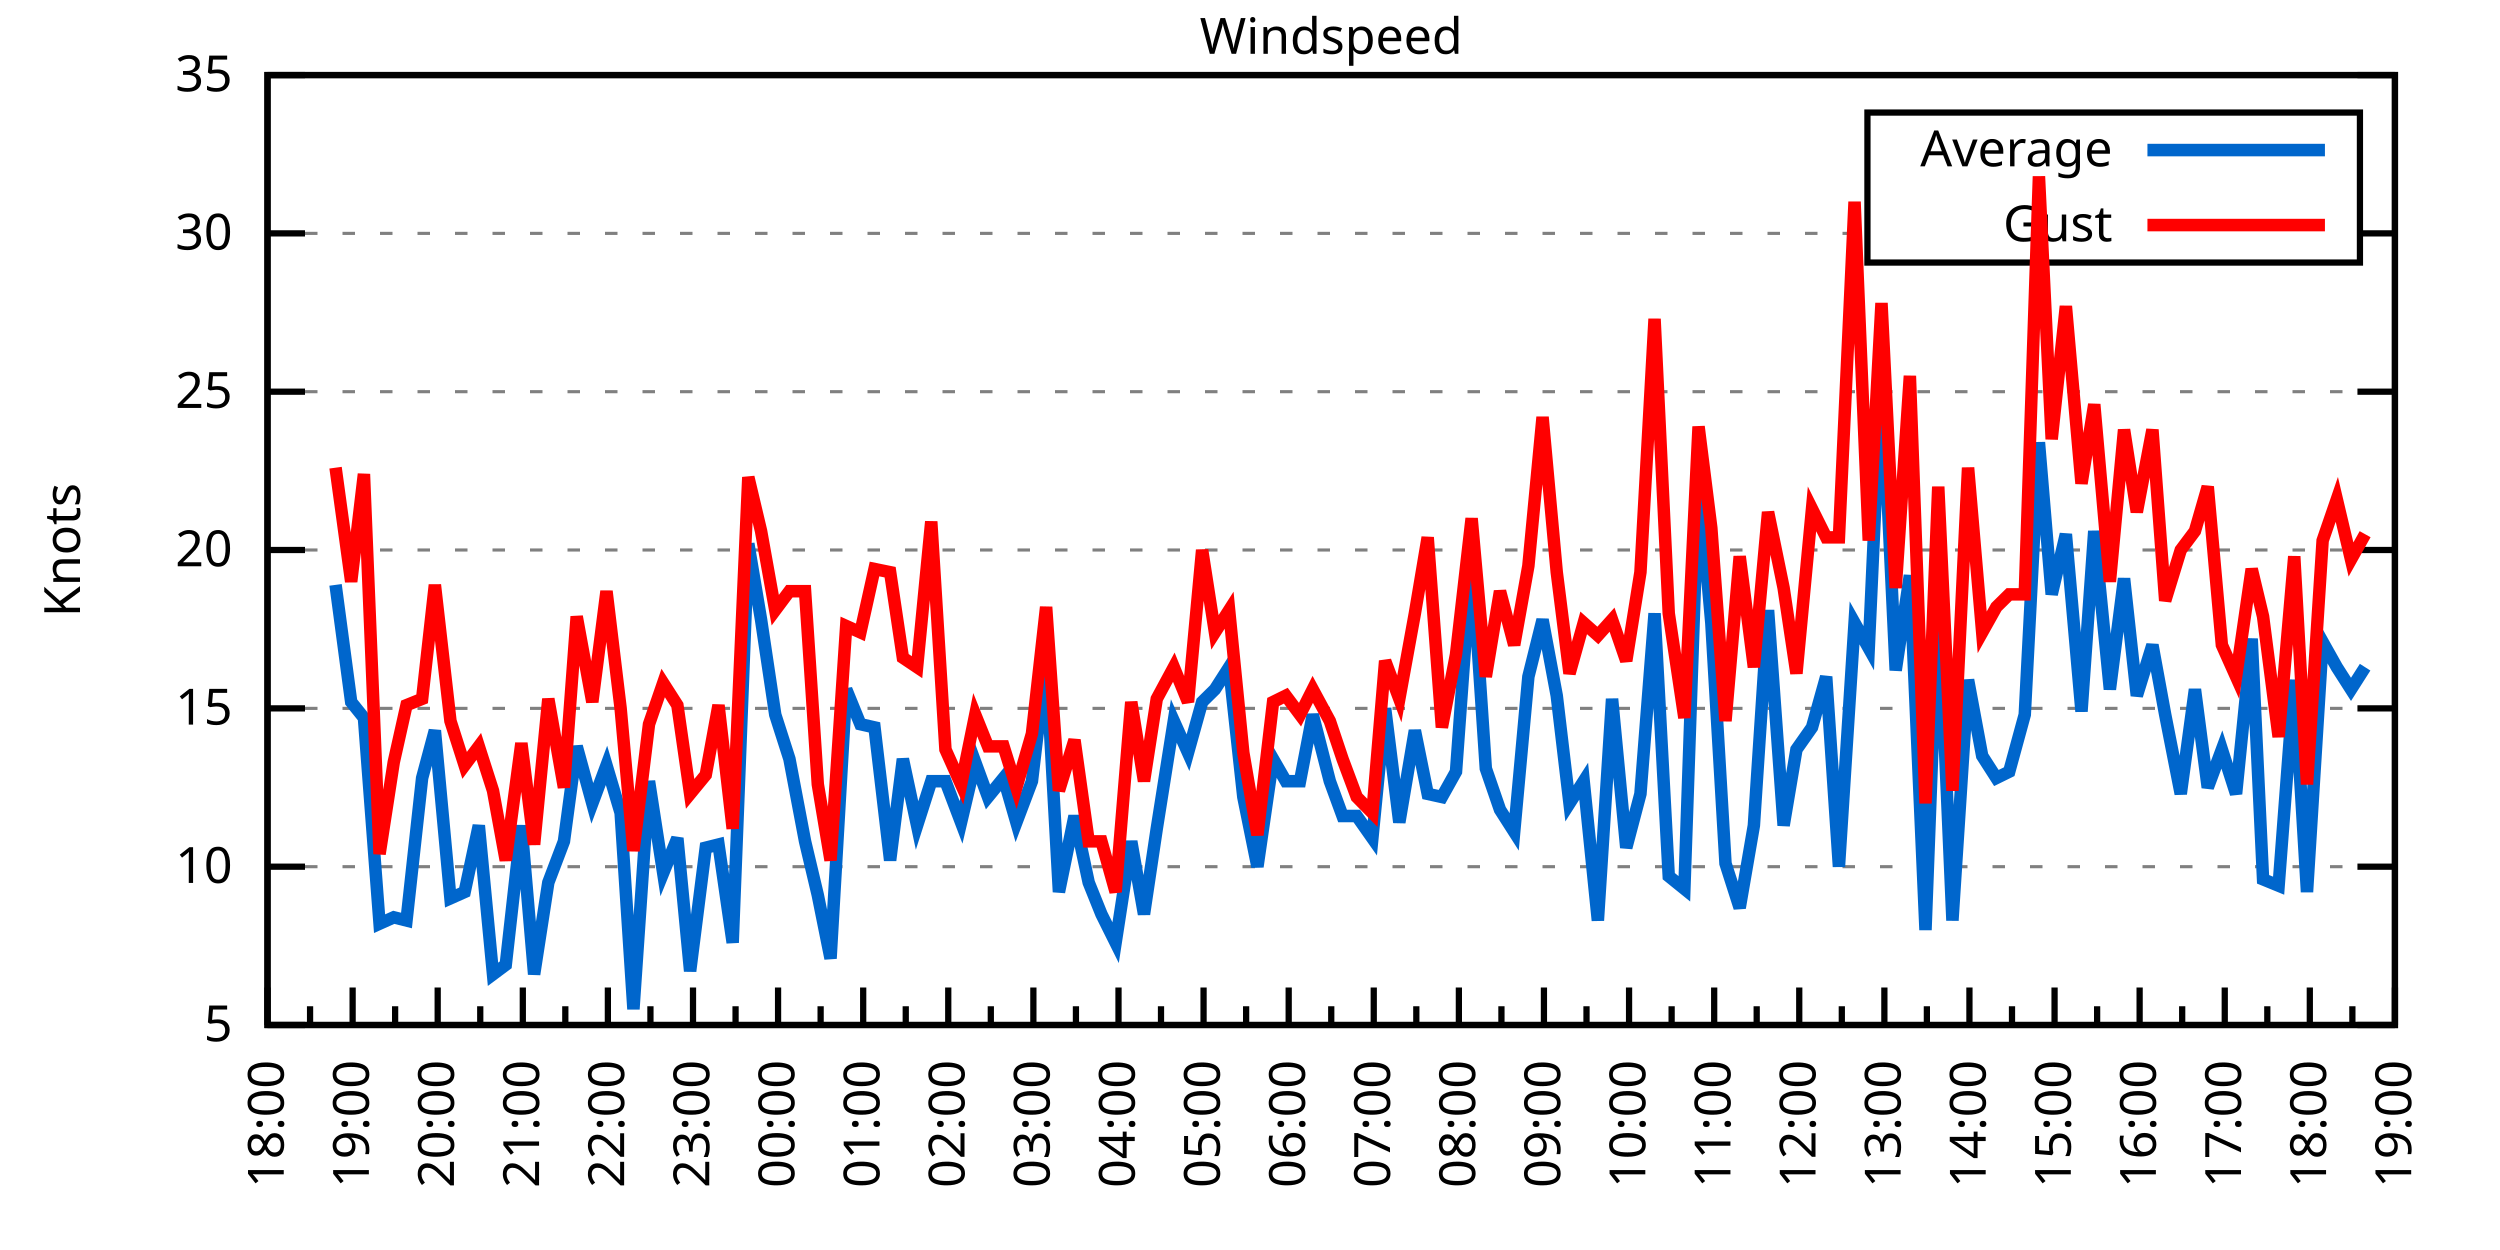
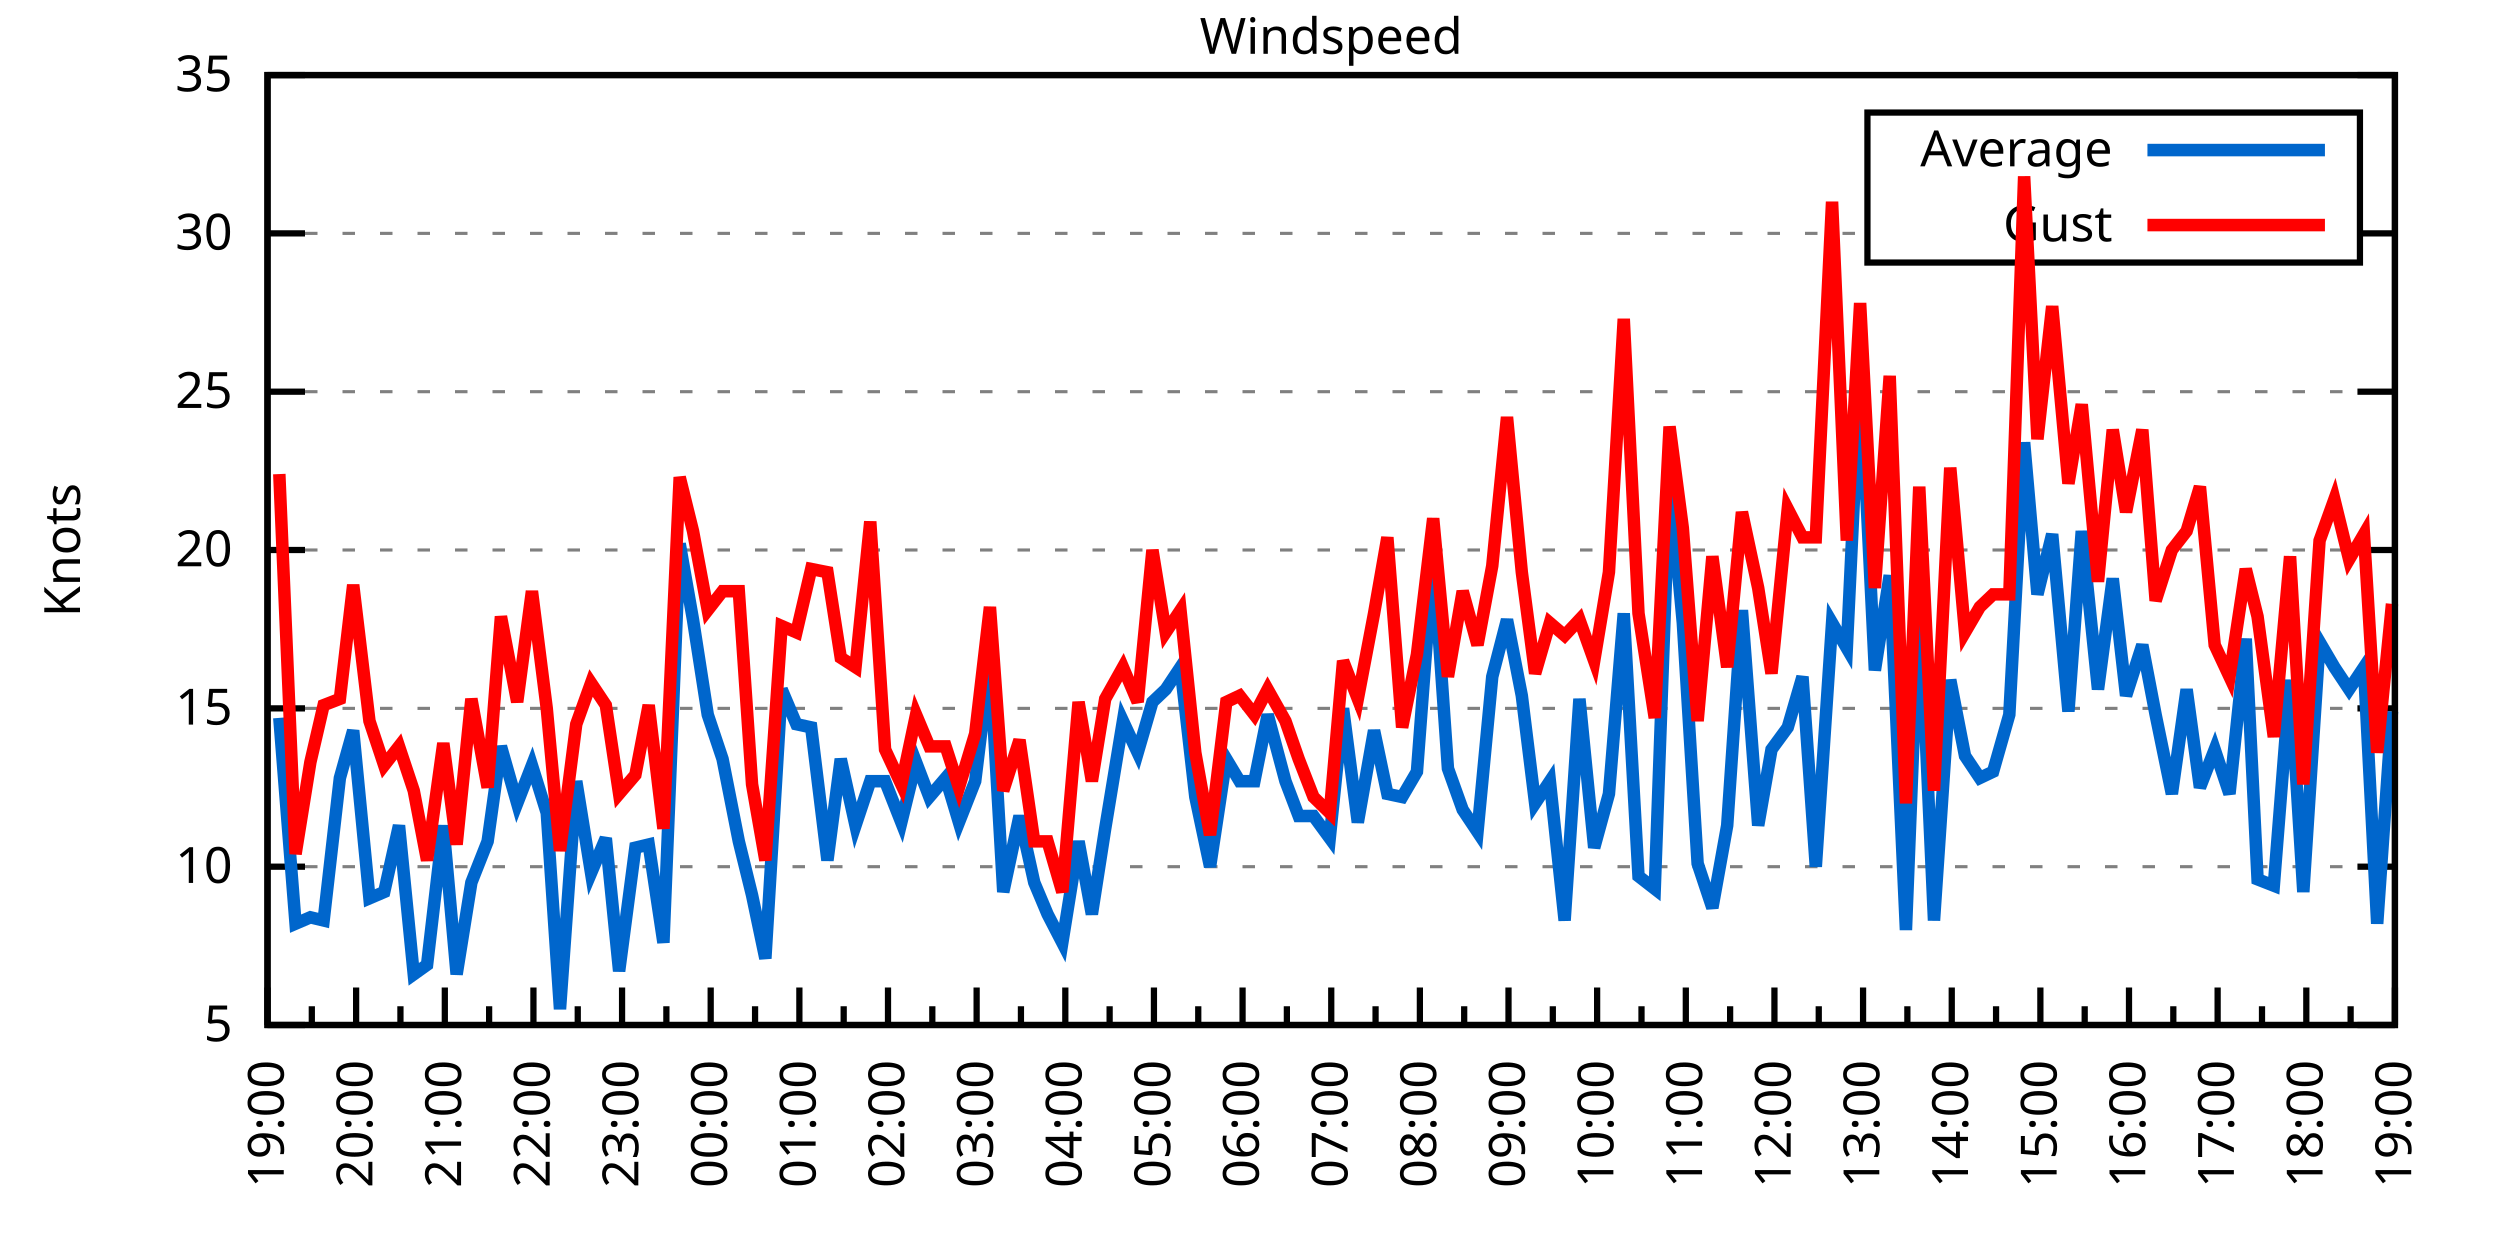
<svg xmlns="http://www.w3.org/2000/svg" xmlns:xlink="http://www.w3.org/1999/xlink" width="400" height="200" viewBox="0 0 400 200">
  <g id="gnuplot_canvas">
    <rect x="0" y="0" width="400" height="200" fill="none" />
    <defs>
      <circle id="gpDot" r="0.5" stroke-width="0.5" stroke="currentColor" />
      <path id="gpPt0" stroke-width="0.333" stroke="currentColor" d="M-1,0 h2 M0,-1 v2" />
      <path id="gpPt1" stroke-width="0.333" stroke="currentColor" d="M-1,-1 L1,1 M1,-1 L-1,1" />
      <path id="gpPt2" stroke-width="0.333" stroke="currentColor" d="M-1,0 L1,0 M0,-1 L0,1 M-1,-1 L1,1 M-1,1 L1,-1" />
      <rect id="gpPt3" stroke-width="0.333" stroke="currentColor" x="-1" y="-1" width="2" height="2" />
      <rect id="gpPt4" stroke-width="0.333" stroke="currentColor" fill="currentColor" x="-1" y="-1" width="2" height="2" />
      <circle id="gpPt5" stroke-width="0.333" stroke="currentColor" cx="0" cy="0" r="1" />
      <use xlink:href="#gpPt5" id="gpPt6" fill="currentColor" stroke="none" />
      <path id="gpPt7" stroke-width="0.333" stroke="currentColor" d="M0,-1.33 L-1.33,0.67 L1.33,0.67 z" />
      <use xlink:href="#gpPt7" id="gpPt8" fill="currentColor" stroke="none" />
      <use xlink:href="#gpPt7" id="gpPt9" stroke="currentColor" transform="rotate(180)" />
      <use xlink:href="#gpPt9" id="gpPt10" fill="currentColor" stroke="none" />
      <use xlink:href="#gpPt3" id="gpPt11" stroke="currentColor" transform="rotate(45)" />
      <use xlink:href="#gpPt11" id="gpPt12" fill="currentColor" stroke="none" />
      <path id="gpPt13" stroke-width="0.333" stroke="currentColor" d="M0,1.330 L1.265,0.411 L0.782,-1.067 L-0.782,-1.076 L-1.265,0.411 z" />
      <use xlink:href="#gpPt13" id="gpPt14" fill="currentColor" stroke="none" />
      <filter id="textbox" filterUnits="objectBoundingBox" x="0" y="0" height="1" width="1">
        <feFlood flood-color="white" flood-opacity="1" result="bgnd" />
        <feComposite in="SourceGraphic" in2="bgnd" operator="atop" />
      </filter>
      <filter id="greybox" filterUnits="objectBoundingBox" x="0" y="0" height="1" width="1">
        <feFlood flood-color="lightgrey" flood-opacity="1" result="grey" />
        <feComposite in="SourceGraphic" in2="grey" operator="atop" />
      </filter>
    </defs>
    <g fill="none" color="white" stroke="currentColor" stroke-width="1.00" stroke-linecap="butt" stroke-linejoin="miter">
</g>
    <g fill="none" color="black" stroke="currentColor" stroke-width="1.00" stroke-linecap="butt" stroke-linejoin="miter">
      <g stroke="none" shape-rendering="crispEdges">
        <polygon fill="rgb(255, 255, 255)" points="42.80,164.00 383.18,164.00 383.18,12.02 42.80,12.02 " />
      </g>
    </g>
    <g fill="none" color="black" stroke="currentColor" stroke-width="1.00" stroke-linecap="butt" stroke-linejoin="miter">
</g>
    <g fill="none" color="black" stroke="black" stroke-width="0.50" stroke-linecap="butt" stroke-linejoin="miter">
</g>
    <g fill="none" color="gray" stroke="currentColor" stroke-width="0.50" stroke-linecap="butt" stroke-linejoin="miter">
      <path stroke="gray" stroke-dasharray="2,4" class="gridline" d="M42.80,164.00 L383.19,164.00  " />
    </g>
    <g fill="none" color="gray" stroke="gray" stroke-width="1.00" stroke-linecap="butt" stroke-linejoin="miter">
</g>
    <g fill="none" color="black" stroke="currentColor" stroke-width="1.00" stroke-linecap="butt" stroke-linejoin="miter">
      <path stroke="black" d="M42.80,164.00 L48.80,164.00 M383.19,164.00 L377.19,164.00  " />
      <g transform="translate(37.20,166.60)" stroke="none" fill="black" font-family="Sans" font-size="8.00" text-anchor="end">
        <text>
          <tspan font-family="Sans"> 5</tspan>
        </text>
      </g>
    </g>
    <g fill="none" color="black" stroke="currentColor" stroke-width="1.00" stroke-linecap="butt" stroke-linejoin="miter">
</g>
    <g fill="none" color="black" stroke="black" stroke-width="0.50" stroke-linecap="butt" stroke-linejoin="miter">
</g>
    <g fill="none" color="gray" stroke="currentColor" stroke-width="0.50" stroke-linecap="butt" stroke-linejoin="miter">
      <path stroke="gray" stroke-dasharray="2,4" class="gridline" d="M42.80,138.67 L383.19,138.67  " />
    </g>
    <g fill="none" color="gray" stroke="gray" stroke-width="1.00" stroke-linecap="butt" stroke-linejoin="miter">
</g>
    <g fill="none" color="black" stroke="currentColor" stroke-width="1.00" stroke-linecap="butt" stroke-linejoin="miter">
      <path stroke="black" d="M42.80,138.67 L48.80,138.67 M383.19,138.67 L377.19,138.67  " />
      <g transform="translate(37.20,141.27)" stroke="none" fill="black" font-family="Sans" font-size="8.00" text-anchor="end">
        <text>
          <tspan font-family="Sans"> 10</tspan>
        </text>
      </g>
    </g>
    <g fill="none" color="black" stroke="currentColor" stroke-width="1.00" stroke-linecap="butt" stroke-linejoin="miter">
</g>
    <g fill="none" color="black" stroke="black" stroke-width="0.50" stroke-linecap="butt" stroke-linejoin="miter">
</g>
    <g fill="none" color="gray" stroke="currentColor" stroke-width="0.50" stroke-linecap="butt" stroke-linejoin="miter">
      <path stroke="gray" stroke-dasharray="2,4" class="gridline" d="M42.80,113.34 L383.19,113.34  " />
    </g>
    <g fill="none" color="gray" stroke="gray" stroke-width="1.00" stroke-linecap="butt" stroke-linejoin="miter">
</g>
    <g fill="none" color="black" stroke="currentColor" stroke-width="1.00" stroke-linecap="butt" stroke-linejoin="miter">
      <path stroke="black" d="M42.80,113.34 L48.80,113.34 M383.19,113.34 L377.19,113.34  " />
      <g transform="translate(37.20,115.94)" stroke="none" fill="black" font-family="Sans" font-size="8.00" text-anchor="end">
        <text>
          <tspan font-family="Sans"> 15</tspan>
        </text>
      </g>
    </g>
    <g fill="none" color="black" stroke="currentColor" stroke-width="1.00" stroke-linecap="butt" stroke-linejoin="miter">
</g>
    <g fill="none" color="black" stroke="black" stroke-width="0.50" stroke-linecap="butt" stroke-linejoin="miter">
</g>
    <g fill="none" color="gray" stroke="currentColor" stroke-width="0.50" stroke-linecap="butt" stroke-linejoin="miter">
      <path stroke="gray" stroke-dasharray="2,4" class="gridline" d="M42.80,88.00 L383.19,88.00  " />
    </g>
    <g fill="none" color="gray" stroke="gray" stroke-width="1.00" stroke-linecap="butt" stroke-linejoin="miter">
</g>
    <g fill="none" color="black" stroke="currentColor" stroke-width="1.00" stroke-linecap="butt" stroke-linejoin="miter">
      <path stroke="black" d="M42.80,88.00 L48.80,88.00 M383.19,88.00 L377.19,88.00  " />
      <g transform="translate(37.20,90.60)" stroke="none" fill="black" font-family="Sans" font-size="8.00" text-anchor="end">
        <text>
          <tspan font-family="Sans"> 20</tspan>
        </text>
      </g>
    </g>
    <g fill="none" color="black" stroke="currentColor" stroke-width="1.00" stroke-linecap="butt" stroke-linejoin="miter">
</g>
    <g fill="none" color="black" stroke="black" stroke-width="0.50" stroke-linecap="butt" stroke-linejoin="miter">
</g>
    <g fill="none" color="gray" stroke="currentColor" stroke-width="0.50" stroke-linecap="butt" stroke-linejoin="miter">
      <path stroke="gray" stroke-dasharray="2,4" class="gridline" d="M42.80,62.67 L383.19,62.67  " />
    </g>
    <g fill="none" color="gray" stroke="gray" stroke-width="1.00" stroke-linecap="butt" stroke-linejoin="miter">
</g>
    <g fill="none" color="black" stroke="currentColor" stroke-width="1.00" stroke-linecap="butt" stroke-linejoin="miter">
      <path stroke="black" d="M42.80,62.67 L48.80,62.67 M383.19,62.67 L377.19,62.67  " />
      <g transform="translate(37.20,65.27)" stroke="none" fill="black" font-family="Sans" font-size="8.00" text-anchor="end">
        <text>
          <tspan font-family="Sans"> 25</tspan>
        </text>
      </g>
    </g>
    <g fill="none" color="black" stroke="currentColor" stroke-width="1.00" stroke-linecap="butt" stroke-linejoin="miter">
</g>
    <g fill="none" color="black" stroke="black" stroke-width="0.50" stroke-linecap="butt" stroke-linejoin="miter">
</g>
    <g fill="none" color="gray" stroke="currentColor" stroke-width="0.50" stroke-linecap="butt" stroke-linejoin="miter">
      <path stroke="gray" stroke-dasharray="2,4" class="gridline" d="M42.80,37.34 L298.79,37.34 M377.59,37.34 L383.19,37.34  " />
    </g>
    <g fill="none" color="gray" stroke="gray" stroke-width="1.00" stroke-linecap="butt" stroke-linejoin="miter">
</g>
    <g fill="none" color="black" stroke="currentColor" stroke-width="1.00" stroke-linecap="butt" stroke-linejoin="miter">
      <path stroke="black" d="M42.80,37.34 L48.80,37.34 M383.19,37.34 L377.19,37.34  " />
      <g transform="translate(37.20,39.94)" stroke="none" fill="black" font-family="Sans" font-size="8.00" text-anchor="end">
        <text>
          <tspan font-family="Sans"> 30</tspan>
        </text>
      </g>
    </g>
    <g fill="none" color="black" stroke="currentColor" stroke-width="1.00" stroke-linecap="butt" stroke-linejoin="miter">
</g>
    <g fill="none" color="black" stroke="black" stroke-width="0.50" stroke-linecap="butt" stroke-linejoin="miter">
</g>
    <g fill="none" color="gray" stroke="currentColor" stroke-width="0.50" stroke-linecap="butt" stroke-linejoin="miter">
      <path stroke="gray" stroke-dasharray="2,4" class="gridline" d="M42.80,12.01 L383.19,12.01  " />
    </g>
    <g fill="none" color="gray" stroke="gray" stroke-width="1.00" stroke-linecap="butt" stroke-linejoin="miter">
</g>
    <g fill="none" color="black" stroke="currentColor" stroke-width="1.00" stroke-linecap="butt" stroke-linejoin="miter">
      <path stroke="black" d="M42.80,12.01 L48.80,12.01 M383.19,12.01 L377.19,12.01  " />
      <g transform="translate(37.20,14.61)" stroke="none" fill="black" font-family="Sans" font-size="8.00" text-anchor="end">
        <text>
          <tspan font-family="Sans"> 35</tspan>
        </text>
      </g>
    </g>
    <g fill="none" color="black" stroke="currentColor" stroke-width="1.00" stroke-linecap="butt" stroke-linejoin="miter">
      <path stroke="black" d="M42.80,164.00 L42.80,158.00  " />
      <g transform="translate(45.40,169.60) rotate(270)" stroke="none" fill="black" font-family="Sans" font-size="8.00" text-anchor="end">
        <text>
+           <tspan font-family="Sans">19:00</tspan>
+         </text>
+       </g>
+     </g>
+     <g fill="none" color="black" stroke="currentColor" stroke-width="1.00" stroke-linecap="butt" stroke-linejoin="miter">
+       <path stroke="black" d="M49.89,164.00 L49.89,161.00 M56.98,164.00 L56.98,158.00  " />
+       <g transform="translate(59.58,169.60) rotate(270)" stroke="none" fill="black" font-family="Sans" font-size="8.00" text-anchor="end">
+         <text>
+           <tspan font-family="Sans">20:00</tspan>
+         </text>
+       </g>
+     </g>
+     <g fill="none" color="black" stroke="currentColor" stroke-width="1.00" stroke-linecap="butt" stroke-linejoin="miter">
+       <path stroke="black" d="M64.07,164.00 L64.07,161.00 M71.17,164.00 L71.17,158.00  " />
+       <g transform="translate(73.77,169.60) rotate(270)" stroke="none" fill="black" font-family="Sans" font-size="8.00" text-anchor="end">
+         <text>
+           <tspan font-family="Sans">21:00</tspan>
+         </text>
+       </g>
+     </g>
+     <g fill="none" color="black" stroke="currentColor" stroke-width="1.00" stroke-linecap="butt" stroke-linejoin="miter">
+       <path stroke="black" d="M78.26,164.00 L78.26,161.00 M85.35,164.00 L85.35,158.00  " />
+       <g transform="translate(87.95,169.60) rotate(270)" stroke="none" fill="black" font-family="Sans" font-size="8.00" text-anchor="end">
+         <text>
+           <tspan font-family="Sans">22:00</tspan>
+         </text>
+       </g>
+     </g>
+     <g fill="none" color="black" stroke="currentColor" stroke-width="1.00" stroke-linecap="butt" stroke-linejoin="miter">
+       <path stroke="black" d="M92.44,164.00 L92.44,161.00 M99.53,164.00 L99.53,158.00  " />
+       <g transform="translate(102.13,169.60) rotate(270)" stroke="none" fill="black" font-family="Sans" font-size="8.00" text-anchor="end">
+         <text>
+           <tspan font-family="Sans">23:00</tspan>
+         </text>
+       </g>
+     </g>
+     <g fill="none" color="black" stroke="currentColor" stroke-width="1.00" stroke-linecap="butt" stroke-linejoin="miter">
+       <path stroke="black" d="M106.62,164.00 L106.62,161.00 M113.71,164.00 L113.71,158.00  " />
+       <g transform="translate(116.31,169.60) rotate(270)" stroke="none" fill="black" font-family="Sans" font-size="8.00" text-anchor="end">
+         <text>
+           <tspan font-family="Sans">00:00</tspan>
+         </text>
+       </g>
+     </g>
+     <g fill="none" color="black" stroke="currentColor" stroke-width="1.00" stroke-linecap="butt" stroke-linejoin="miter">
+       <path stroke="black" d="M120.81,164.00 L120.81,161.00 M127.90,164.00 L127.90,158.00  " />
+       <g transform="translate(130.50,169.60) rotate(270)" stroke="none" fill="black" font-family="Sans" font-size="8.00" text-anchor="end">
+         <text>
+           <tspan font-family="Sans">01:00</tspan>
+         </text>
+       </g>
+     </g>
+     <g fill="none" color="black" stroke="currentColor" stroke-width="1.00" stroke-linecap="butt" stroke-linejoin="miter">
+       <path stroke="black" d="M134.99,164.00 L134.99,161.00 M142.08,164.00 L142.08,158.00  " />
+       <g transform="translate(144.68,169.60) rotate(270)" stroke="none" fill="black" font-family="Sans" font-size="8.00" text-anchor="end">
+         <text>
+           <tspan font-family="Sans">02:00</tspan>
+         </text>
+       </g>
+     </g>
+     <g fill="none" color="black" stroke="currentColor" stroke-width="1.00" stroke-linecap="butt" stroke-linejoin="miter">
+       <path stroke="black" d="M149.17,164.00 L149.17,161.00 M156.26,164.00 L156.26,158.00  " />
+       <g transform="translate(158.86,169.60) rotate(270)" stroke="none" fill="black" font-family="Sans" font-size="8.00" text-anchor="end">
+         <text>
+           <tspan font-family="Sans">03:00</tspan>
+         </text>
+       </g>
+     </g>
+     <g fill="none" color="black" stroke="currentColor" stroke-width="1.00" stroke-linecap="butt" stroke-linejoin="miter">
+       <path stroke="black" d="M163.35,164.00 L163.35,161.00 M170.45,164.00 L170.45,158.00  " />
+       <g transform="translate(173.05,169.60) rotate(270)" stroke="none" fill="black" font-family="Sans" font-size="8.00" text-anchor="end">
+         <text>
+           <tspan font-family="Sans">04:00</tspan>
+         </text>
+       </g>
+     </g>
+     <g fill="none" color="black" stroke="currentColor" stroke-width="1.00" stroke-linecap="butt" stroke-linejoin="miter">
+       <path stroke="black" d="M177.54,164.00 L177.54,161.00 M184.63,164.00 L184.63,158.00  " />
+       <g transform="translate(187.23,169.60) rotate(270)" stroke="none" fill="black" font-family="Sans" font-size="8.00" text-anchor="end">
+         <text>
+           <tspan font-family="Sans">05:00</tspan>
+         </text>
+       </g>
+     </g>
+     <g fill="none" color="black" stroke="currentColor" stroke-width="1.00" stroke-linecap="butt" stroke-linejoin="miter">
+       <path stroke="black" d="M191.72,164.00 L191.72,161.00 M198.81,164.00 L198.81,158.00  " />
+       <g transform="translate(201.41,169.60) rotate(270)" stroke="none" fill="black" font-family="Sans" font-size="8.00" text-anchor="end">
+         <text>
+           <tspan font-family="Sans">06:00</tspan>
+         </text>
+       </g>
+     </g>
+     <g fill="none" color="black" stroke="currentColor" stroke-width="1.00" stroke-linecap="butt" stroke-linejoin="miter">
+       <path stroke="black" d="M205.90,164.00 L205.90,161.00 M213.00,164.00 L213.00,158.00  " />
+       <g transform="translate(215.60,169.60) rotate(270)" stroke="none" fill="black" font-family="Sans" font-size="8.00" text-anchor="end">
+         <text>
+           <tspan font-family="Sans">07:00</tspan>
+         </text>
+       </g>
+     </g>
+     <g fill="none" color="black" stroke="currentColor" stroke-width="1.00" stroke-linecap="butt" stroke-linejoin="miter">
+       <path stroke="black" d="M220.09,164.00 L220.09,161.00 M227.18,164.00 L227.18,158.00  " />
+       <g transform="translate(229.78,169.60) rotate(270)" stroke="none" fill="black" font-family="Sans" font-size="8.00" text-anchor="end">
+         <text>
+           <tspan font-family="Sans">08:00</tspan>
+         </text>
+       </g>
+     </g>
+     <g fill="none" color="black" stroke="currentColor" stroke-width="1.00" stroke-linecap="butt" stroke-linejoin="miter">
+       <path stroke="black" d="M234.27,164.00 L234.27,161.00 M241.36,164.00 L241.36,158.00  " />
+       <g transform="translate(243.96,169.60) rotate(270)" stroke="none" fill="black" font-family="Sans" font-size="8.00" text-anchor="end">
+         <text>
+           <tspan font-family="Sans">09:00</tspan>
+         </text>
+       </g>
+     </g>
+     <g fill="none" color="black" stroke="currentColor" stroke-width="1.00" stroke-linecap="butt" stroke-linejoin="miter">
+       <path stroke="black" d="M248.45,164.00 L248.45,161.00 M255.54,164.00 L255.54,158.00  " />
+       <g transform="translate(258.14,169.60) rotate(270)" stroke="none" fill="black" font-family="Sans" font-size="8.00" text-anchor="end">
+         <text>
+           <tspan font-family="Sans">10:00</tspan>
+         </text>
+       </g>
+     </g>
+     <g fill="none" color="black" stroke="currentColor" stroke-width="1.00" stroke-linecap="butt" stroke-linejoin="miter">
+       <path stroke="black" d="M262.64,164.00 L262.64,161.00 M269.73,164.00 L269.73,158.00  " />
+       <g transform="translate(272.33,169.60) rotate(270)" stroke="none" fill="black" font-family="Sans" font-size="8.00" text-anchor="end">
+         <text>
+           <tspan font-family="Sans">11:00</tspan>
+         </text>
+       </g>
+     </g>
+     <g fill="none" color="black" stroke="currentColor" stroke-width="1.00" stroke-linecap="butt" stroke-linejoin="miter">
+       <path stroke="black" d="M276.82,164.00 L276.82,161.00 M283.91,164.00 L283.91,158.00  " />
+       <g transform="translate(286.51,169.60) rotate(270)" stroke="none" fill="black" font-family="Sans" font-size="8.00" text-anchor="end">
+         <text>
+           <tspan font-family="Sans">12:00</tspan>
+         </text>
+       </g>
+     </g>
+     <g fill="none" color="black" stroke="currentColor" stroke-width="1.00" stroke-linecap="butt" stroke-linejoin="miter">
+       <path stroke="black" d="M291.00,164.00 L291.00,161.00 M298.09,164.00 L298.09,158.00  " />
+       <g transform="translate(300.69,169.60) rotate(270)" stroke="none" fill="black" font-family="Sans" font-size="8.00" text-anchor="end">
+         <text>
+           <tspan font-family="Sans">13:00</tspan>
+         </text>
+       </g>
+     </g>
+     <g fill="none" color="black" stroke="currentColor" stroke-width="1.00" stroke-linecap="butt" stroke-linejoin="miter">
+       <path stroke="black" d="M305.18,164.00 L305.18,161.00 M312.28,164.00 L312.28,158.00  " />
+       <g transform="translate(314.88,169.60) rotate(270)" stroke="none" fill="black" font-family="Sans" font-size="8.00" text-anchor="end">
+         <text>
+           <tspan font-family="Sans">14:00</tspan>
+         </text>
+       </g>
+     </g>
+     <g fill="none" color="black" stroke="currentColor" stroke-width="1.00" stroke-linecap="butt" stroke-linejoin="miter">
+       <path stroke="black" d="M319.37,164.00 L319.37,161.00 M326.46,164.00 L326.46,158.00  " />
+       <g transform="translate(329.06,169.60) rotate(270)" stroke="none" fill="black" font-family="Sans" font-size="8.00" text-anchor="end">
+         <text>
+           <tspan font-family="Sans">15:00</tspan>
+         </text>
+       </g>
+     </g>
+     <g fill="none" color="black" stroke="currentColor" stroke-width="1.00" stroke-linecap="butt" stroke-linejoin="miter">
+       <path stroke="black" d="M333.55,164.00 L333.55,161.00 M340.64,164.00 L340.64,158.00  " />
+       <g transform="translate(343.24,169.60) rotate(270)" stroke="none" fill="black" font-family="Sans" font-size="8.00" text-anchor="end">
+         <text>
+           <tspan font-family="Sans">16:00</tspan>
+         </text>
+       </g>
+     </g>
+     <g fill="none" color="black" stroke="currentColor" stroke-width="1.00" stroke-linecap="butt" stroke-linejoin="miter">
+       <path stroke="black" d="M347.73,164.00 L347.73,161.00 M354.82,164.00 L354.82,158.00  " />
+       <g transform="translate(357.42,169.60) rotate(270)" stroke="none" fill="black" font-family="Sans" font-size="8.00" text-anchor="end">
+         <text>
+           <tspan font-family="Sans">17:00</tspan>
+         </text>
+       </g>
+     </g>
+     <g fill="none" color="black" stroke="currentColor" stroke-width="1.00" stroke-linecap="butt" stroke-linejoin="miter">
+       <path stroke="black" d="M361.92,164.00 L361.92,161.00 M369.01,164.00 L369.01,158.00  " />
+       <g transform="translate(371.61,169.60) rotate(270)" stroke="none" fill="black" font-family="Sans" font-size="8.00" text-anchor="end">
+         <text>
          <tspan font-family="Sans">18:00</tspan>
        </text>
      </g>
    </g>
    <g fill="none" color="black" stroke="currentColor" stroke-width="1.00" stroke-linecap="butt" stroke-linejoin="miter">
-       <path stroke="black" d="M49.61,164.00 L49.61,161.00 M56.42,164.00 L56.42,158.00  " />
-       <g transform="translate(59.02,169.60) rotate(270)" stroke="none" fill="black" font-family="Sans" font-size="8.00" text-anchor="end">
-         <text>
-           <tspan font-family="Sans">19:00</tspan>
-         </text>
-       </g>
-     </g>
-     <g fill="none" color="black" stroke="currentColor" stroke-width="1.00" stroke-linecap="butt" stroke-linejoin="miter">
-       <path stroke="black" d="M63.22,164.00 L63.22,161.00 M70.03,164.00 L70.03,158.00  " />
-       <g transform="translate(72.63,169.60) rotate(270)" stroke="none" fill="black" font-family="Sans" font-size="8.00" text-anchor="end">
-         <text>
-           <tspan font-family="Sans">20:00</tspan>
-         </text>
-       </g>
-     </g>
-     <g fill="none" color="black" stroke="currentColor" stroke-width="1.00" stroke-linecap="butt" stroke-linejoin="miter">
-       <path stroke="black" d="M76.84,164.00 L76.84,161.00 M83.65,164.00 L83.65,158.00  " />
-       <g transform="translate(86.25,169.60) rotate(270)" stroke="none" fill="black" font-family="Sans" font-size="8.00" text-anchor="end">
-         <text>
-           <tspan font-family="Sans">21:00</tspan>
-         </text>
-       </g>
-     </g>
-     <g fill="none" color="black" stroke="currentColor" stroke-width="1.00" stroke-linecap="butt" stroke-linejoin="miter">
-       <path stroke="black" d="M90.45,164.00 L90.45,161.00 M97.26,164.00 L97.26,158.00  " />
-       <g transform="translate(99.86,169.60) rotate(270)" stroke="none" fill="black" font-family="Sans" font-size="8.00" text-anchor="end">
-         <text>
-           <tspan font-family="Sans">22:00</tspan>
-         </text>
-       </g>
-     </g>
-     <g fill="none" color="black" stroke="currentColor" stroke-width="1.00" stroke-linecap="butt" stroke-linejoin="miter">
-       <path stroke="black" d="M104.07,164.00 L104.07,161.00 M110.88,164.00 L110.88,158.00  " />
-       <g transform="translate(113.48,169.60) rotate(270)" stroke="none" fill="black" font-family="Sans" font-size="8.00" text-anchor="end">
-         <text>
-           <tspan font-family="Sans">23:00</tspan>
-         </text>
-       </g>
-     </g>
-     <g fill="none" color="black" stroke="currentColor" stroke-width="1.00" stroke-linecap="butt" stroke-linejoin="miter">
-       <path stroke="black" d="M117.69,164.00 L117.69,161.00 M124.49,164.00 L124.49,158.00  " />
-       <g transform="translate(127.09,169.60) rotate(270)" stroke="none" fill="black" font-family="Sans" font-size="8.00" text-anchor="end">
-         <text>
-           <tspan font-family="Sans">00:00</tspan>
-         </text>
-       </g>
-     </g>
-     <g fill="none" color="black" stroke="currentColor" stroke-width="1.00" stroke-linecap="butt" stroke-linejoin="miter">
-       <path stroke="black" d="M131.30,164.00 L131.30,161.00 M138.11,164.00 L138.11,158.00  " />
-       <g transform="translate(140.71,169.60) rotate(270)" stroke="none" fill="black" font-family="Sans" font-size="8.00" text-anchor="end">
-         <text>
-           <tspan font-family="Sans">01:00</tspan>
-         </text>
-       </g>
-     </g>
-     <g fill="none" color="black" stroke="currentColor" stroke-width="1.00" stroke-linecap="butt" stroke-linejoin="miter">
-       <path stroke="black" d="M144.92,164.00 L144.92,161.00 M151.72,164.00 L151.72,158.00  " />
-       <g transform="translate(154.32,169.60) rotate(270)" stroke="none" fill="black" font-family="Sans" font-size="8.00" text-anchor="end">
-         <text>
-           <tspan font-family="Sans">02:00</tspan>
-         </text>
-       </g>
-     </g>
-     <g fill="none" color="black" stroke="currentColor" stroke-width="1.00" stroke-linecap="butt" stroke-linejoin="miter">
-       <path stroke="black" d="M158.53,164.00 L158.53,161.00 M165.34,164.00 L165.34,158.00  " />
-       <g transform="translate(167.94,169.60) rotate(270)" stroke="none" fill="black" font-family="Sans" font-size="8.00" text-anchor="end">
-         <text>
-           <tspan font-family="Sans">03:00</tspan>
-         </text>
-       </g>
-     </g>
-     <g fill="none" color="black" stroke="currentColor" stroke-width="1.00" stroke-linecap="butt" stroke-linejoin="miter">
-       <path stroke="black" d="M172.15,164.00 L172.15,161.00 M178.96,164.00 L178.96,158.00  " />
-       <g transform="translate(181.56,169.60) rotate(270)" stroke="none" fill="black" font-family="Sans" font-size="8.00" text-anchor="end">
-         <text>
-           <tspan font-family="Sans">04:00</tspan>
-         </text>
-       </g>
-     </g>
-     <g fill="none" color="black" stroke="currentColor" stroke-width="1.00" stroke-linecap="butt" stroke-linejoin="miter">
-       <path stroke="black" d="M185.76,164.00 L185.76,161.00 M192.57,164.00 L192.57,158.00  " />
-       <g transform="translate(195.17,169.60) rotate(270)" stroke="none" fill="black" font-family="Sans" font-size="8.00" text-anchor="end">
-         <text>
-           <tspan font-family="Sans">05:00</tspan>
-         </text>
-       </g>
-     </g>
-     <g fill="none" color="black" stroke="currentColor" stroke-width="1.00" stroke-linecap="butt" stroke-linejoin="miter">
-       <path stroke="black" d="M199.38,164.00 L199.38,161.00 M206.19,164.00 L206.19,158.00  " />
-       <g transform="translate(208.79,169.60) rotate(270)" stroke="none" fill="black" font-family="Sans" font-size="8.00" text-anchor="end">
-         <text>
-           <tspan font-family="Sans">06:00</tspan>
-         </text>
-       </g>
-     </g>
-     <g fill="none" color="black" stroke="currentColor" stroke-width="1.00" stroke-linecap="butt" stroke-linejoin="miter">
-       <path stroke="black" d="M213.00,164.00 L213.00,161.00 M219.80,164.00 L219.80,158.00  " />
-       <g transform="translate(222.40,169.60) rotate(270)" stroke="none" fill="black" font-family="Sans" font-size="8.00" text-anchor="end">
-         <text>
-           <tspan font-family="Sans">07:00</tspan>
-         </text>
-       </g>
-     </g>
-     <g fill="none" color="black" stroke="currentColor" stroke-width="1.00" stroke-linecap="butt" stroke-linejoin="miter">
-       <path stroke="black" d="M226.61,164.00 L226.61,161.00 M233.42,164.00 L233.42,158.00  " />
-       <g transform="translate(236.02,169.60) rotate(270)" stroke="none" fill="black" font-family="Sans" font-size="8.00" text-anchor="end">
-         <text>
-           <tspan font-family="Sans">08:00</tspan>
-         </text>
-       </g>
-     </g>
-     <g fill="none" color="black" stroke="currentColor" stroke-width="1.00" stroke-linecap="butt" stroke-linejoin="miter">
-       <path stroke="black" d="M240.23,164.00 L240.23,161.00 M247.03,164.00 L247.03,158.00  " />
-       <g transform="translate(249.63,169.60) rotate(270)" stroke="none" fill="black" font-family="Sans" font-size="8.00" text-anchor="end">
-         <text>
-           <tspan font-family="Sans">09:00</tspan>
-         </text>
-       </g>
-     </g>
-     <g fill="none" color="black" stroke="currentColor" stroke-width="1.00" stroke-linecap="butt" stroke-linejoin="miter">
-       <path stroke="black" d="M253.84,164.00 L253.84,161.00 M260.65,164.00 L260.65,158.00  " />
-       <g transform="translate(263.25,169.60) rotate(270)" stroke="none" fill="black" font-family="Sans" font-size="8.00" text-anchor="end">
-         <text>
-           <tspan font-family="Sans">10:00</tspan>
-         </text>
-       </g>
-     </g>
-     <g fill="none" color="black" stroke="currentColor" stroke-width="1.00" stroke-linecap="butt" stroke-linejoin="miter">
-       <path stroke="black" d="M267.46,164.00 L267.46,161.00 M274.27,164.00 L274.27,158.00  " />
-       <g transform="translate(276.87,169.60) rotate(270)" stroke="none" fill="black" font-family="Sans" font-size="8.00" text-anchor="end">
-         <text>
-           <tspan font-family="Sans">11:00</tspan>
-         </text>
-       </g>
-     </g>
-     <g fill="none" color="black" stroke="currentColor" stroke-width="1.00" stroke-linecap="butt" stroke-linejoin="miter">
-       <path stroke="black" d="M281.07,164.00 L281.07,161.00 M287.88,164.00 L287.88,158.00  " />
-       <g transform="translate(290.48,169.60) rotate(270)" stroke="none" fill="black" font-family="Sans" font-size="8.00" text-anchor="end">
-         <text>
-           <tspan font-family="Sans">12:00</tspan>
-         </text>
-       </g>
-     </g>
-     <g fill="none" color="black" stroke="currentColor" stroke-width="1.00" stroke-linecap="butt" stroke-linejoin="miter">
-       <path stroke="black" d="M294.69,164.00 L294.69,161.00 M301.50,164.00 L301.50,158.00  " />
-       <g transform="translate(304.10,169.60) rotate(270)" stroke="none" fill="black" font-family="Sans" font-size="8.00" text-anchor="end">
-         <text>
-           <tspan font-family="Sans">13:00</tspan>
-         </text>
-       </g>
-     </g>
-     <g fill="none" color="black" stroke="currentColor" stroke-width="1.00" stroke-linecap="butt" stroke-linejoin="miter">
-       <path stroke="black" d="M308.30,164.00 L308.30,161.00 M315.11,164.00 L315.11,158.00  " />
-       <g transform="translate(317.71,169.60) rotate(270)" stroke="none" fill="black" font-family="Sans" font-size="8.00" text-anchor="end">
-         <text>
-           <tspan font-family="Sans">14:00</tspan>
-         </text>
-       </g>
-     </g>
-     <g fill="none" color="black" stroke="currentColor" stroke-width="1.00" stroke-linecap="butt" stroke-linejoin="miter">
-       <path stroke="black" d="M321.92,164.00 L321.92,161.00 M328.73,164.00 L328.73,158.00  " />
-       <g transform="translate(331.33,169.60) rotate(270)" stroke="none" fill="black" font-family="Sans" font-size="8.00" text-anchor="end">
-         <text>
-           <tspan font-family="Sans">15:00</tspan>
-         </text>
-       </g>
-     </g>
-     <g fill="none" color="black" stroke="currentColor" stroke-width="1.00" stroke-linecap="butt" stroke-linejoin="miter">
-       <path stroke="black" d="M335.54,164.00 L335.54,161.00 M342.34,164.00 L342.34,158.00  " />
-       <g transform="translate(344.94,169.60) rotate(270)" stroke="none" fill="black" font-family="Sans" font-size="8.00" text-anchor="end">
-         <text>
-           <tspan font-family="Sans">16:00</tspan>
-         </text>
-       </g>
-     </g>
-     <g fill="none" color="black" stroke="currentColor" stroke-width="1.00" stroke-linecap="butt" stroke-linejoin="miter">
-       <path stroke="black" d="M349.15,164.00 L349.15,161.00 M355.96,164.00 L355.96,158.00  " />
-       <g transform="translate(358.56,169.60) rotate(270)" stroke="none" fill="black" font-family="Sans" font-size="8.00" text-anchor="end">
-         <text>
-           <tspan font-family="Sans">17:00</tspan>
-         </text>
-       </g>
-     </g>
-     <g fill="none" color="black" stroke="currentColor" stroke-width="1.00" stroke-linecap="butt" stroke-linejoin="miter">
-       <path stroke="black" d="M362.77,164.00 L362.77,161.00 M369.57,164.00 L369.57,158.00  " />
-       <g transform="translate(372.17,169.60) rotate(270)" stroke="none" fill="black" font-family="Sans" font-size="8.00" text-anchor="end">
-         <text>
-           <tspan font-family="Sans">18:00</tspan>
-         </text>
-       </g>
-     </g>
-     <g fill="none" color="black" stroke="currentColor" stroke-width="1.00" stroke-linecap="butt" stroke-linejoin="miter">
-       <path stroke="black" d="M376.38,164.00 L376.38,161.00 M383.19,164.00 L383.19,158.00  " />
+       <path stroke="black" d="M376.10,164.00 L376.10,161.00 M383.19,164.00 L383.19,158.00  " />
      <g transform="translate(385.79,169.60) rotate(270)" stroke="none" fill="black" font-family="Sans" font-size="8.00" text-anchor="end">
        <text>
          <tspan font-family="Sans">19:00</tspan>
        </text>
      </g>
    </g>
    <g fill="none" color="black" stroke="currentColor" stroke-width="1.00" stroke-linecap="butt" stroke-linejoin="miter">
</g>
    <g fill="none" color="black" stroke="currentColor" stroke-width="1.00" stroke-linecap="butt" stroke-linejoin="miter">
      <path stroke="black" d="M42.80,12.01 L42.80,164.00 L383.19,164.00 L383.19,12.01 L42.80,12.01 Z  " />
    </g>
    <g fill="none" color="black" stroke="currentColor" stroke-width="1.00" stroke-linecap="butt" stroke-linejoin="miter">
      <g transform="translate(12.80,88.01) rotate(270)" stroke="none" fill="black" font-family="Sans" font-size="8.00" text-anchor="middle">
        <text>
          <tspan font-family="Sans">Knots</tspan>
        </text>
      </g>
    </g>
    <g fill="none" color="black" stroke="currentColor" stroke-width="1.00" stroke-linecap="butt" stroke-linejoin="miter">
</g>
    <g fill="none" color="black" stroke="currentColor" stroke-width="1.00" stroke-linecap="butt" stroke-linejoin="miter">
      <path stroke="black" d="M298.79,42.01 L298.79,18.01 L377.59,18.01 L377.59,42.01 L298.79,42.01 Z  " />
    </g>
    <g id="Windspeed_plot_1">
      <g fill="none" color="white" stroke="black" stroke-width="2.00" stroke-linecap="butt" stroke-linejoin="miter">
</g>
      <g fill="none" color="black" stroke="currentColor" stroke-width="2.00" stroke-linecap="butt" stroke-linejoin="miter">
        <g transform="translate(337.99,26.61)" stroke="none" fill="black" font-family="Sans" font-size="8.00" text-anchor="end">
          <text>
            <tspan font-family="Sans">Average</tspan>
          </text>
        </g>
      </g>
      <g fill="none" color="black" stroke="currentColor" stroke-width="2.00" stroke-linecap="butt" stroke-linejoin="miter">
-         <path stroke="rgb(  0, 102, 204)" d="M343.59,24.01 L371.99,24.01 M53.69,93.58 L56.19,112.32 L58.23,114.86 L60.73,147.79 L63.00,146.77 L65.04,147.28   L67.54,124.48 L69.58,116.88 L72.07,143.73 L74.34,142.72 L76.61,132.08 L78.88,155.89 L80.92,154.37 L83.42,132.08   L85.46,155.89 L87.73,141.20 L90.23,134.62 L92.27,119.42 L94.77,128.54 L97.04,122.46 L99.30,130.06 L101.35,161.47   L103.84,124.99 L106.11,139.68 L108.38,134.11 L110.42,155.39 L112.92,135.63 L114.96,135.12 L117.23,150.83 L119.73,86.99   L121.77,99.15 L124.04,114.35 L126.31,121.44 L128.81,134.62 L130.85,143.23 L132.89,153.36 L135.39,110.30 L137.66,115.87   L139.92,116.38 L142.42,137.66 L144.46,121.44 L146.73,132.08 L149.00,124.99 L151.27,124.99 L153.77,131.58 L156.04,121.95   L158.08,127.52 L160.57,124.48 L162.62,131.58 L165.11,124.99 L167.38,105.74 L169.43,142.72 L171.92,130.56 L174.19,141.20   L176.23,146.27 L178.50,150.83 L181.00,134.62 L183.04,146.27 L185.08,132.59 L187.81,115.36 L190.08,120.43 L192.34,112.32   L194.39,110.30 L196.66,106.75 L198.93,127.52 L201.19,138.67 L203.69,121.44 L205.73,124.99 L208.00,124.99 L210.04,114.35   L212.77,124.99 L214.81,130.56 L217.08,130.56 L219.58,134.11 L221.62,113.34 L223.89,131.58 L226.38,116.88 L228.43,127.02   L230.70,127.52 L232.96,123.47 L235.46,89.02 L237.73,122.96 L240.00,129.55 L242.27,133.10 L244.54,108.27 L246.81,99.15   L249.08,111.31 L251.12,128.54 L253.39,124.99 L255.66,147.28 L257.93,111.82 L260.20,135.63 L262.47,127.02 L264.73,98.14   L267.00,140.19 L269.50,142.21 L271.77,76.86 L273.81,99.66 L276.08,138.16 L278.35,145.25 L280.62,132.08 L282.89,97.63   L285.38,132.08 L287.43,119.92 L289.92,116.38 L292.19,108.27 L294.23,138.67 L296.73,99.66 L299.00,103.71 L301.04,59.13   L303.31,107.26 L305.58,92.06 L308.08,148.80 L310.12,95.10 L312.39,147.28 L314.89,108.78 L317.15,120.94 L319.42,124.48   L321.47,123.47 L323.96,114.35 L326.23,70.78 L328.27,95.10 L330.54,85.47 L333.04,113.84 L335.08,84.97 L337.58,110.30   L339.85,92.56 L341.89,111.31 L344.39,103.20 L346.43,114.35 L348.92,127.02 L351.19,110.30 L353.24,126.00 L355.50,119.92   L357.77,127.02 L360.27,102.19 L362.09,140.69 L364.58,141.71 L367.08,108.78 L369.12,142.72 L371.62,102.70 L373.89,106.75   L376.16,110.30 L378.42,106.75  " />
+         <path stroke="rgb(  0, 102, 204)" d="M343.59,24.01 L371.99,24.01 M44.69,114.86 L47.29,147.79 L49.66,146.77 L51.78,147.28 L54.38,124.48 L56.51,116.88   L59.11,143.73 L61.47,142.72 L63.84,132.08 L66.20,155.89 L68.33,154.37 L70.93,132.08 L73.06,155.89 L75.42,141.20   L78.02,134.62 L80.15,119.42 L82.75,128.54 L85.11,122.46 L87.48,130.06 L89.60,161.47 L92.20,124.99 L94.57,139.68   L96.93,134.11 L99.06,155.39 L101.66,135.63 L103.79,135.12 L106.15,150.83 L108.75,86.99 L110.88,99.15 L113.24,114.35   L115.61,121.44 L118.21,134.62 L120.33,143.23 L122.46,153.36 L125.06,110.30 L127.42,115.87 L129.79,116.38 L132.39,137.66   L134.52,121.44 L136.88,132.08 L139.24,124.99 L141.61,124.99 L144.21,131.58 L146.57,121.95 L148.70,127.52 L151.30,124.48   L153.43,131.58 L156.03,124.99 L158.39,105.74 L160.52,142.72 L163.12,130.56 L165.48,141.20 L167.61,146.27 L169.97,150.83   L172.57,134.62 L174.70,146.27 L176.83,132.59 L179.67,115.36 L182.03,120.43 L184.39,112.32 L186.52,110.30 L188.88,106.75   L191.25,127.52 L193.61,138.67 L196.21,121.44 L198.34,124.99 L200.70,124.99 L202.83,114.35 L205.67,124.99 L207.79,130.56   L210.16,130.56 L212.76,134.11 L214.89,113.34 L217.25,131.58 L219.85,116.88 L221.98,127.02 L224.34,127.52 L226.71,123.47   L229.31,89.02 L231.67,122.96 L234.03,129.55 L236.40,133.10 L238.76,108.27 L241.12,99.15 L243.49,111.31 L245.62,128.54   L247.98,124.99 L250.34,147.28 L252.71,111.82 L255.07,135.63 L257.43,127.02 L259.80,98.14 L262.16,140.19 L264.76,142.21   L267.13,76.86 L269.25,99.66 L271.62,138.16 L273.98,145.25 L276.35,132.08 L278.71,97.63 L281.31,132.08 L283.44,119.92   L286.04,116.38 L288.40,108.27 L290.53,138.67 L293.13,99.66 L295.49,103.71 L297.62,59.13 L299.98,107.26 L302.35,92.06   L304.95,148.80 L307.08,95.10 L309.44,147.28 L312.04,108.78 L314.40,120.94 L316.77,124.48 L318.89,123.47 L321.49,114.35   L323.86,70.78 L325.99,95.10 L328.35,85.47 L330.95,113.84 L333.08,84.97 L335.68,110.30 L338.04,92.56 L340.17,111.31   L342.77,103.20 L344.90,114.35 L347.50,127.02 L349.86,110.30 L351.99,126.00 L354.35,119.92 L356.72,127.02 L359.32,102.19   L361.21,140.69 L363.81,141.71 L366.41,108.78 L368.53,142.72 L371.13,102.70 L373.50,106.75 L375.86,110.30 L378.23,106.75   L380.35,147.79 L382.72,113.84  " />
      </g>
    </g>
    <g id="Windspeed_plot_2">
      <g fill="none" color="black" stroke="currentColor" stroke-width="2.00" stroke-linecap="butt" stroke-linejoin="miter">
        <g transform="translate(337.99,38.61)" stroke="none" fill="black" font-family="Sans" font-size="8.00" text-anchor="end">
          <text>
            <tspan font-family="Sans">Gust</tspan>
          </text>
        </g>
      </g>
      <g fill="none" color="black" stroke="currentColor" stroke-width="2.00" stroke-linecap="butt" stroke-linejoin="miter">
-         <path stroke="rgb(255,   0,   0)" d="M343.59,36.01 L371.99,36.01 M53.69,74.83 L56.19,93.07 L58.23,75.85 L60.73,136.64 L63.00,121.95 L65.04,112.83   L67.54,111.82 L69.58,93.58 L72.07,115.36 L74.34,122.46 L76.61,119.42 L78.88,126.51 L80.92,137.66 L83.42,118.91   L85.46,135.12 L87.73,111.82 L90.23,126.00 L92.27,98.64 L94.77,112.32 L97.04,94.59 L99.30,113.34 L101.35,136.14   L103.84,115.87 L106.11,109.28 L108.38,112.83 L110.42,127.02 L112.92,123.98 L114.96,112.83 L117.23,132.59 L119.73,76.35   L121.77,84.97 L124.04,97.63 L126.31,94.59 L128.81,94.59 L130.85,125.50 L132.89,137.66 L135.39,100.16 L137.66,101.18   L139.92,91.04 L142.42,91.55 L144.46,105.23 L146.73,106.75 L149.00,83.45 L151.27,119.92 L153.77,125.50 L156.04,114.35   L158.08,119.42 L160.57,119.42 L162.62,126.00 L165.11,117.39 L167.38,97.12 L169.43,126.51 L171.92,118.40 L174.19,134.62   L176.23,134.62 L178.50,142.72 L181.00,112.32 L183.04,124.99 L185.08,111.82 L187.81,106.75 L190.08,112.32 L192.34,88.00   L194.39,101.18 L196.66,97.63 L198.93,120.43 L201.19,133.60 L203.69,112.32 L205.73,111.31 L208.00,114.35 L210.04,110.30   L212.77,115.36 L214.81,121.44 L217.08,127.52 L219.58,130.06 L221.62,105.74 L223.89,111.82 L226.38,98.14 L228.43,85.98   L230.70,116.38 L232.96,104.72 L235.46,82.94 L237.73,108.27 L240.00,94.59 L242.27,103.20 L244.54,90.54 L246.81,66.73   L249.08,91.55 L251.12,107.76 L253.39,99.66 L255.66,101.68 L257.93,99.15 L260.20,105.74 L262.47,91.55 L264.73,51.02   L267.00,98.14 L269.50,114.86 L271.77,68.25 L273.81,84.46 L276.08,115.36 L278.35,89.02 L280.62,106.75 L282.89,81.93   L285.38,94.08 L287.43,107.76 L289.92,81.42 L292.19,85.98 L294.23,85.98 L296.73,32.28 L299.00,86.49 L301.04,48.49   L303.31,94.08 L305.58,60.14 L308.08,128.54 L310.12,77.87 L312.39,126.51 L314.89,74.83 L317.15,101.18 L319.42,97.12   L321.47,95.10 L323.96,95.10 L326.23,28.22 L328.27,70.27 L330.54,48.99 L333.04,77.37 L335.08,64.70 L337.58,93.07   L339.85,68.75 L341.89,81.93 L344.39,68.75 L346.43,96.11 L348.92,88.00 L351.19,84.97 L353.24,77.87 L355.50,103.20   L357.77,108.27 L360.27,91.04 L362.09,98.64 L364.58,117.90 L367.08,89.02 L369.12,125.50 L371.62,86.49 L373.89,79.90   L376.16,89.52 L378.42,85.47  " />
+         <path stroke="rgb(255,   0,   0)" d="M343.59,36.01 L371.99,36.01 M44.69,75.85 L47.29,136.64 L49.66,121.95 L51.78,112.83 L54.38,111.82 L56.51,93.58   L59.11,115.36 L61.47,122.46 L63.84,119.42 L66.20,126.51 L68.33,137.66 L70.93,118.91 L73.06,135.12 L75.42,111.82   L78.02,126.00 L80.15,98.64 L82.75,112.32 L85.11,94.59 L87.48,113.34 L89.60,136.14 L92.20,115.87 L94.57,109.28   L96.93,112.83 L99.06,127.02 L101.66,123.98 L103.79,112.83 L106.15,132.59 L108.75,76.35 L110.88,84.97 L113.24,97.63   L115.61,94.59 L118.21,94.59 L120.33,125.50 L122.46,137.66 L125.06,100.16 L127.42,101.18 L129.79,91.04 L132.39,91.55   L134.52,105.23 L136.88,106.75 L139.24,83.45 L141.61,119.92 L144.21,125.50 L146.57,114.35 L148.70,119.42 L151.30,119.42   L153.43,126.00 L156.03,117.39 L158.39,97.12 L160.52,126.51 L163.12,118.40 L165.48,134.62 L167.61,134.62 L169.97,142.72   L172.57,112.32 L174.70,124.99 L176.83,111.82 L179.67,106.75 L182.03,112.32 L184.39,88.00 L186.52,101.18 L188.88,97.63   L191.25,120.43 L193.61,133.60 L196.21,112.32 L198.34,111.31 L200.70,114.35 L202.83,110.30 L205.67,115.36 L207.79,121.44   L210.16,127.52 L212.76,130.06 L214.89,105.74 L217.25,111.82 L219.85,98.14 L221.98,85.98 L224.34,116.38 L226.71,104.72   L229.31,82.94 L231.67,108.27 L234.03,94.59 L236.40,103.20 L238.76,90.54 L241.12,66.73 L243.49,91.55 L245.62,107.76   L247.98,99.66 L250.34,101.68 L252.71,99.15 L255.07,105.74 L257.43,91.55 L259.80,51.02 L262.16,98.14 L264.76,114.86   L267.13,68.25 L269.25,84.46 L271.62,115.36 L273.98,89.02 L276.35,106.75 L278.71,81.93 L281.31,94.08 L283.44,107.76   L286.04,81.42 L288.40,85.98 L290.53,85.98 L293.13,32.28 L295.49,86.49 L297.62,48.49 L299.98,94.08 L302.35,60.14   L304.95,128.54 L307.08,77.87 L309.44,126.51 L312.04,74.83 L314.40,101.18 L316.77,97.12 L318.89,95.10 L321.49,95.10   L323.86,28.22 L325.99,70.27 L328.35,48.99 L330.95,77.37 L333.08,64.70 L335.68,93.07 L338.04,68.75 L340.17,81.93   L342.77,68.75 L344.90,96.11 L347.50,88.00 L349.86,84.97 L351.99,77.87 L354.35,103.20 L356.72,108.27 L359.32,91.04   L361.21,98.64 L363.81,117.90 L366.41,89.02 L368.53,125.50 L371.13,86.49 L373.50,79.90 L375.86,89.52 L378.23,85.47   L380.35,120.43 L382.72,96.62  " />
      </g>
    </g>
    <g fill="none" color="black" stroke="currentColor" stroke-width="2.00" stroke-linecap="butt" stroke-linejoin="miter">
</g>
    <g fill="none" color="black" stroke="black" stroke-width="1.00" stroke-linecap="butt" stroke-linejoin="miter">
</g>
    <g fill="none" color="black" stroke="currentColor" stroke-width="1.00" stroke-linecap="butt" stroke-linejoin="miter">
      <path stroke="black" d="M42.80,12.01 L42.80,164.00 L383.19,164.00 L383.19,12.01 L42.80,12.01 Z  " />
    </g>
    <g fill="none" color="black" stroke="currentColor" stroke-width="1.00" stroke-linecap="butt" stroke-linejoin="miter">
      <g transform="translate(212.99,8.61)" stroke="none" fill="black" font-family="Sans" font-size="8.00" text-anchor="middle">
        <text>
          <tspan font-family="Sans">Windspeed</tspan>
        </text>
      </g>
    </g>
    <g fill="none" color="black" stroke="currentColor" stroke-width="1.00" stroke-linecap="butt" stroke-linejoin="miter">
</g>
  </g>
</svg>
